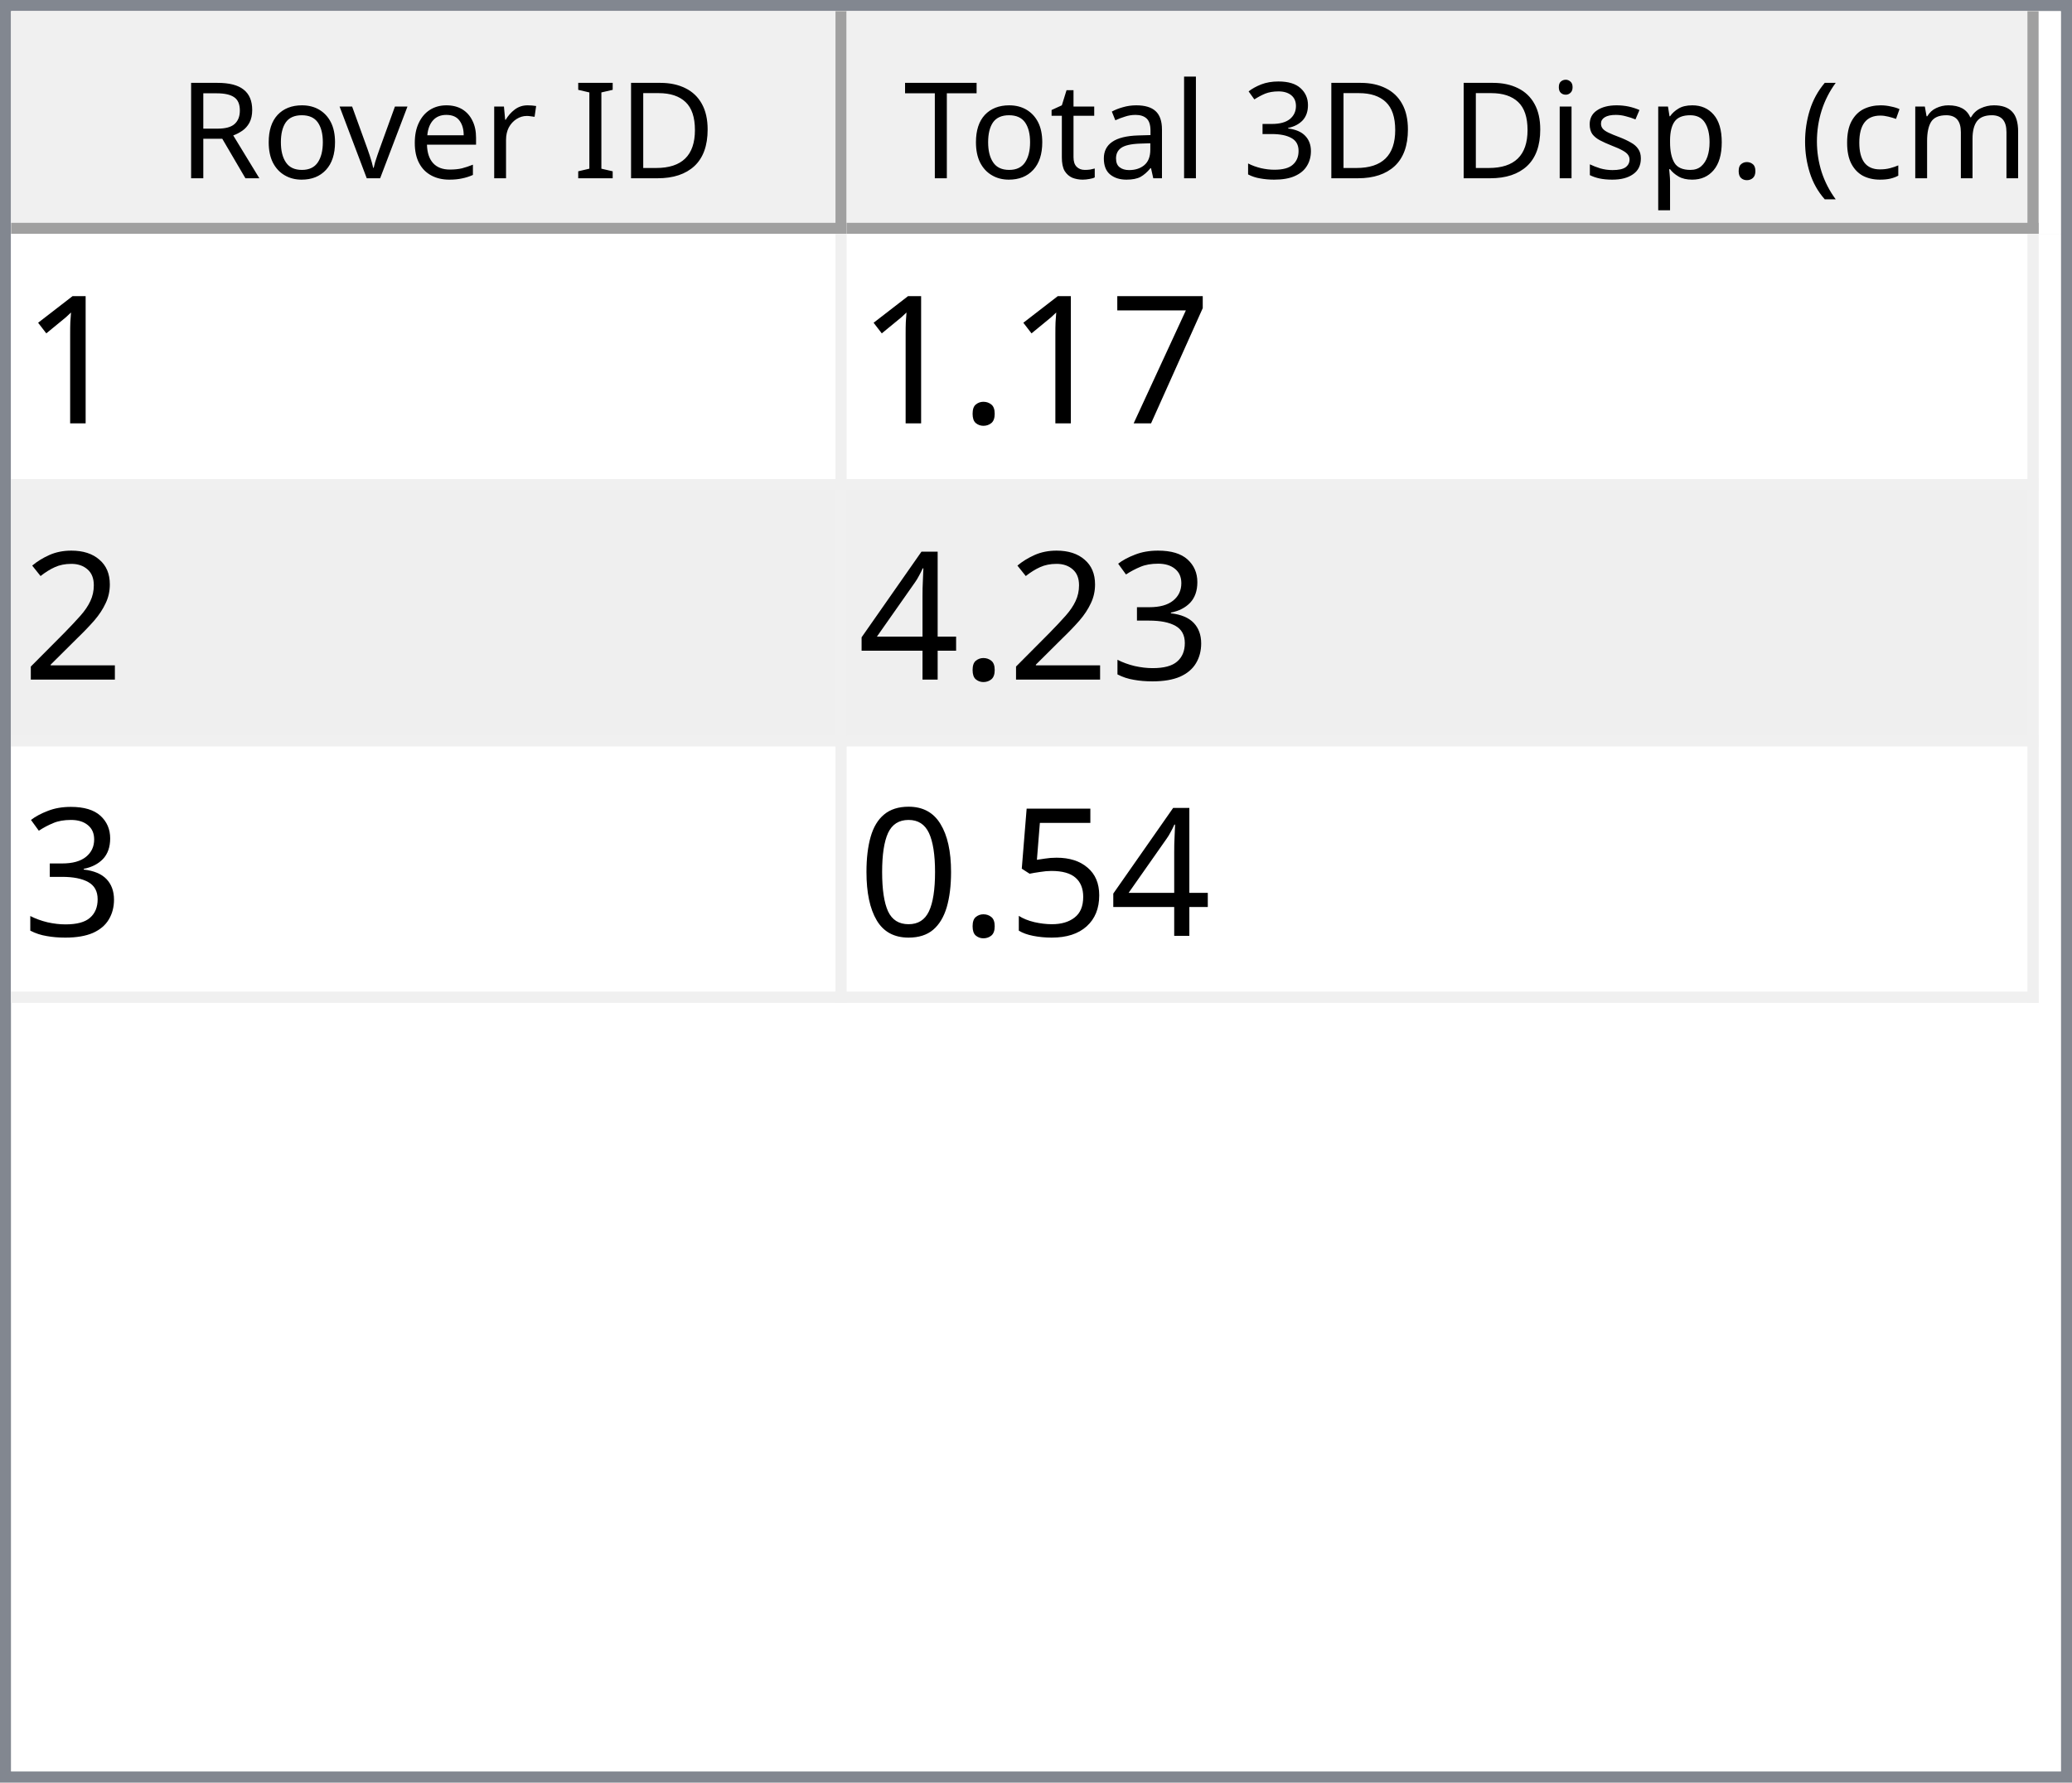
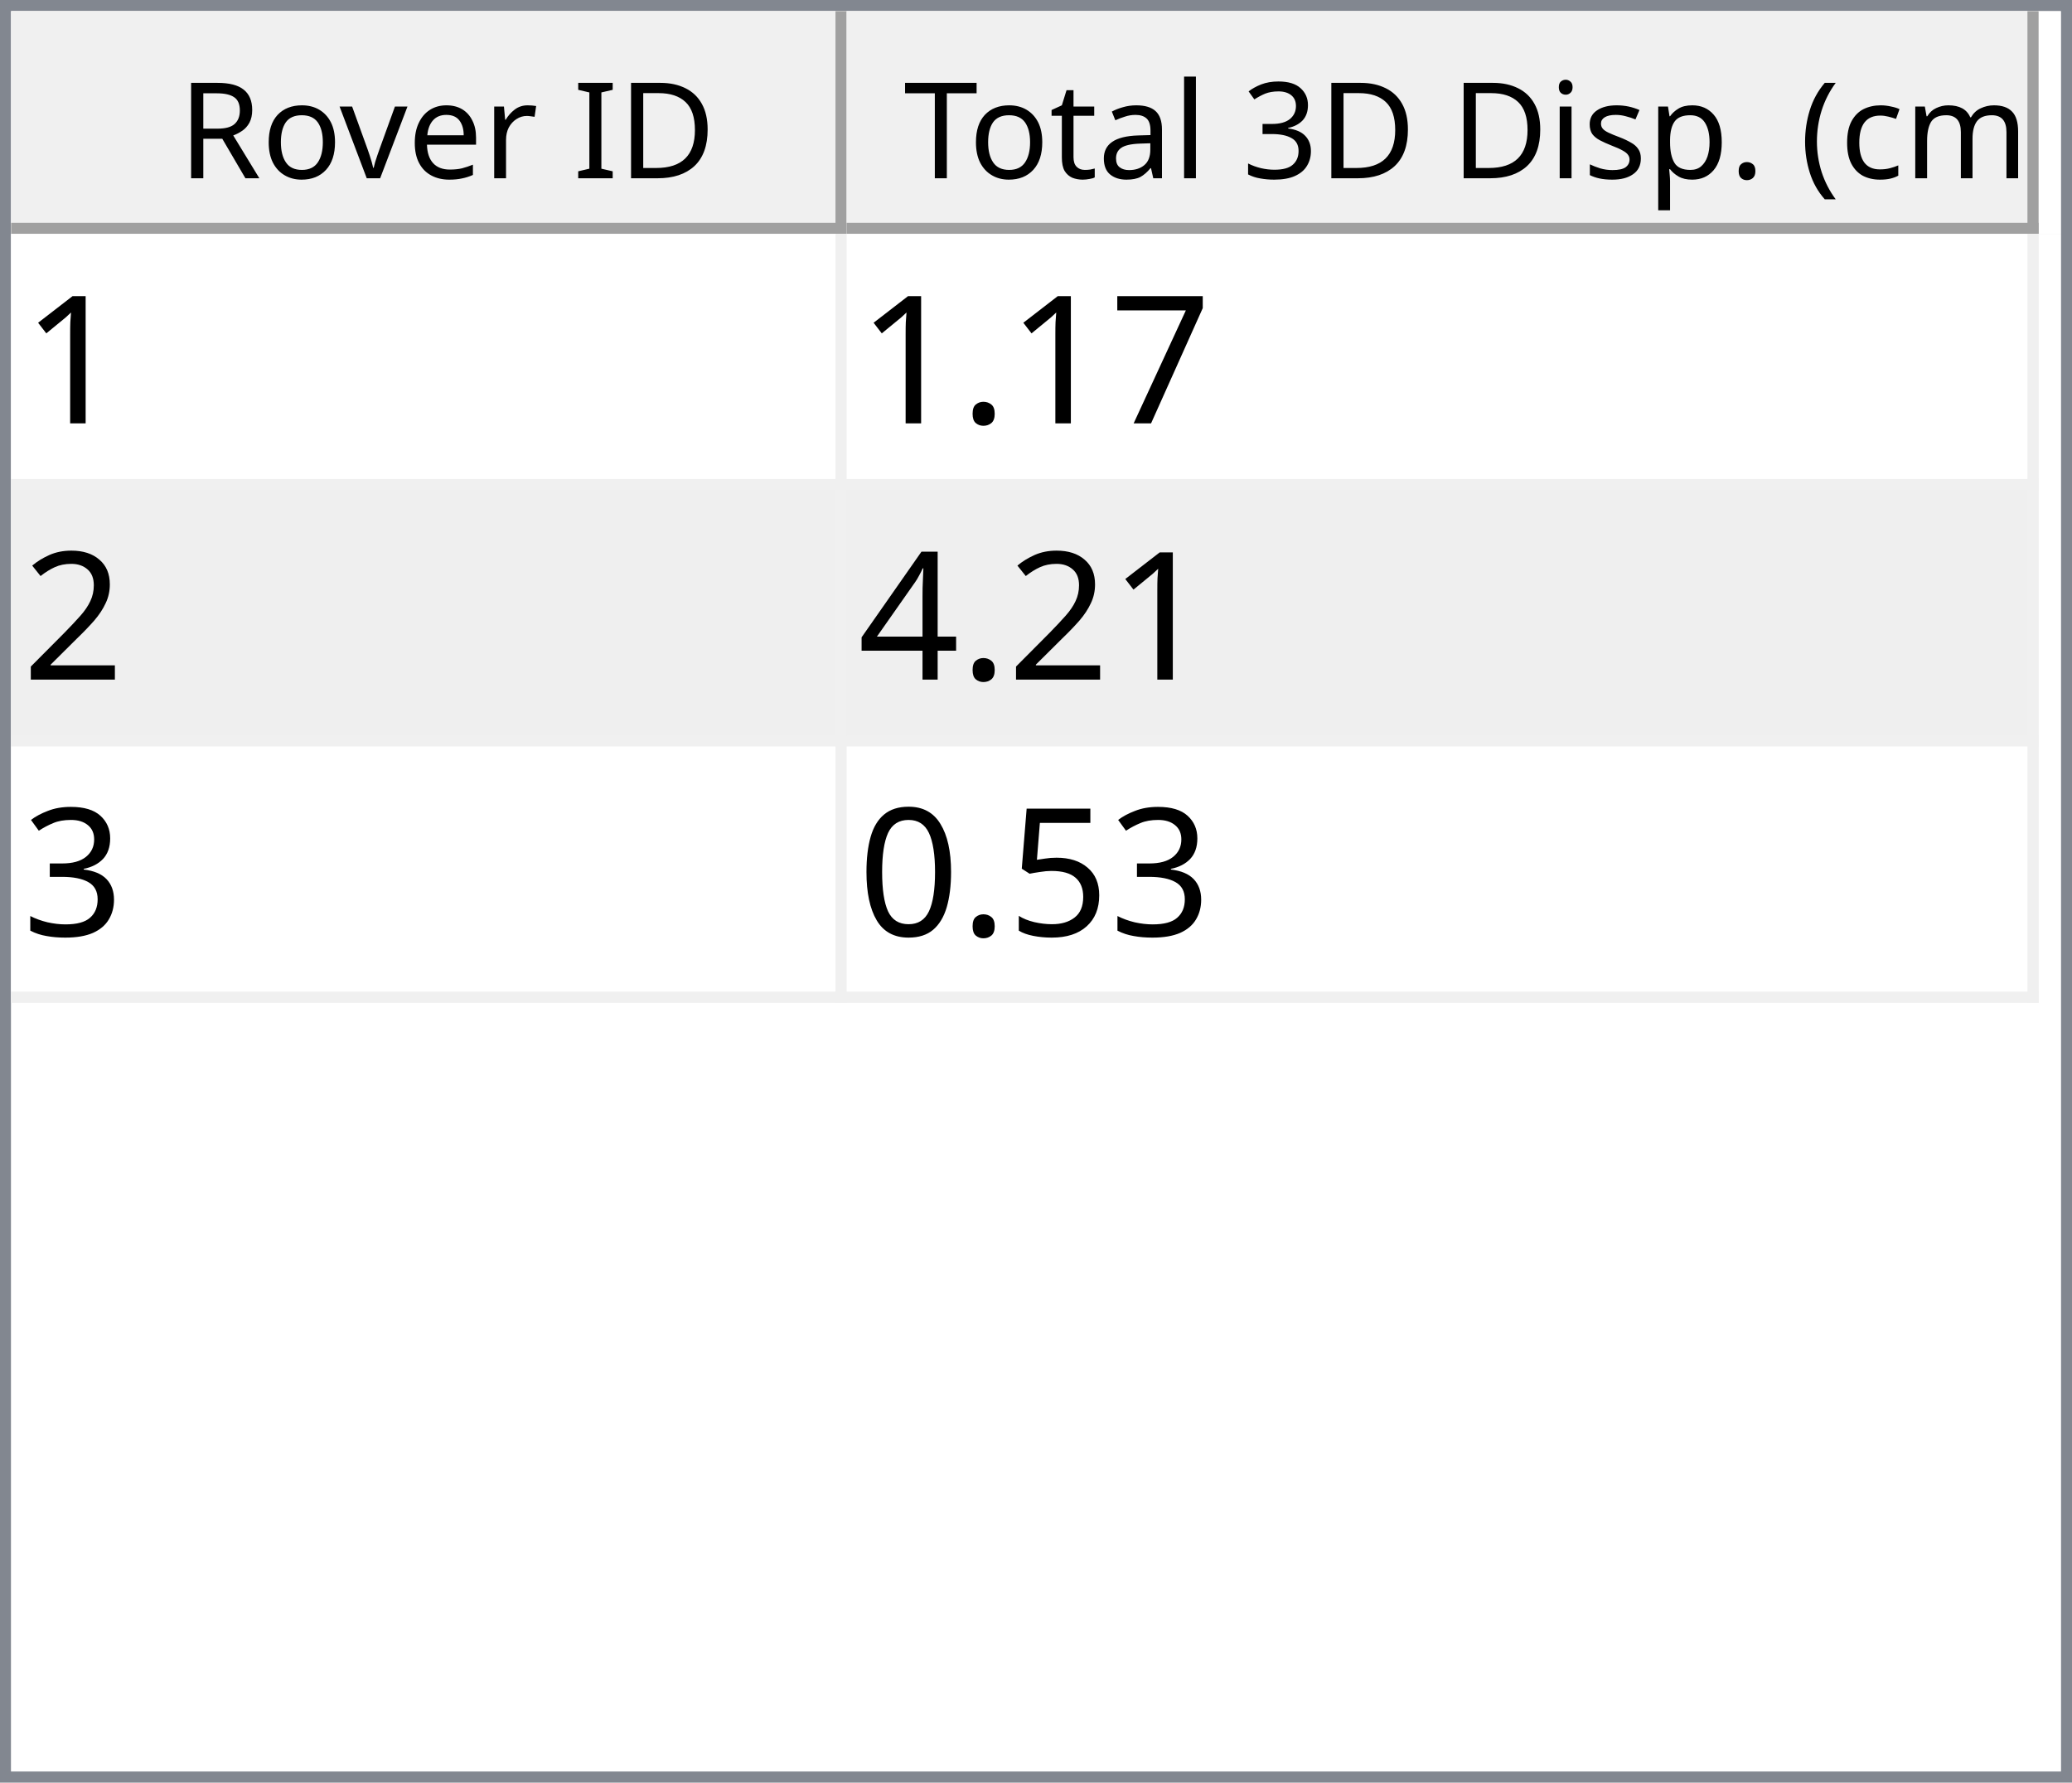
<svg xmlns="http://www.w3.org/2000/svg" style="fill-opacity:1; color-rendering:auto; color-interpolation:auto; text-rendering:auto; stroke:black; stroke-linecap:square; stroke-miterlimit:10; shape-rendering:auto; stroke-opacity:1; fill:black; stroke-dasharray:none; font-weight:normal; stroke-width:1; font-family:'Dialog'; font-style:normal; stroke-linejoin:miter; font-size:12px; stroke-dashoffset:0; image-rendering:auto;" width="186" height="160">
  <defs id="genericDefs" />
  <g>
    <defs id="defs1">
      <clipPath clipPathUnits="userSpaceOnUse" id="clipPath1">
        <path d="M0 0 L186 0 L186 160 L0 160 L0 0 Z" />
      </clipPath>
      <clipPath clipPathUnits="userSpaceOnUse" id="clipPath2">
        <path d="M0 0 L0 160 L186 160 L186 0 Z" />
      </clipPath>
      <clipPath clipPathUnits="userSpaceOnUse" id="clipPath3">
        <path d="M0 0 L0 20 L184 20 L184 0 Z" />
      </clipPath>
      <clipPath clipPathUnits="userSpaceOnUse" id="clipPath4">
        <path d="M0 0 L0 20 L75 20 L75 0 Z" />
      </clipPath>
      <clipPath clipPathUnits="userSpaceOnUse" id="clipPath5">
        <path d="M1 1 L1 19 L74 19 L74 1 Z" />
      </clipPath>
      <clipPath clipPathUnits="userSpaceOnUse" id="clipPath6">
        <path d="M0 0 L0 18 L73 18 L73 0 Z" />
      </clipPath>
      <clipPath clipPathUnits="userSpaceOnUse" id="clipPath7">
        <path d="M-0.5 -0.5 L-0.5 19.5 L74.5 19.5 L74.5 -0.5 Z" />
      </clipPath>
      <clipPath clipPathUnits="userSpaceOnUse" id="clipPath8">
        <path d="M0 0 L0 20 L107 20 L107 0 Z" />
      </clipPath>
      <clipPath clipPathUnits="userSpaceOnUse" id="clipPath9">
        <path d="M1 1 L1 19 L106 19 L106 1 Z" />
      </clipPath>
      <clipPath clipPathUnits="userSpaceOnUse" id="clipPath10">
        <path d="M0 0 L0 18 L105 18 L105 0 Z" />
      </clipPath>
      <clipPath clipPathUnits="userSpaceOnUse" id="clipPath11">
        <path d="M-0.5 -0.5 L-0.5 19.5 L106.5 19.5 L106.5 -0.5 Z" />
      </clipPath>
      <clipPath clipPathUnits="userSpaceOnUse" id="clipPath12">
        <path d="M0 0 L0 138 L184 138 L184 0 Z" />
      </clipPath>
      <clipPath clipPathUnits="userSpaceOnUse" id="clipPath13">
        <path d="M0 0 L0 69 L182 69 L182 0 Z" />
      </clipPath>
      <clipPath clipPathUnits="userSpaceOnUse" id="clipPath14">
        <path d="M-0.5 -0.5 L-0.5 68.5 L181.5 68.5 L181.5 -0.5 Z" />
      </clipPath>
      <clipPath clipPathUnits="userSpaceOnUse" id="clipPath15">
        <path d="M0 0 L0 22 L74 22 L74 0 Z" />
      </clipPath>
      <clipPath clipPathUnits="userSpaceOnUse" id="clipPath16">
        <path d="M0 0 L0 22 L106 22 L106 0 Z" />
      </clipPath>
      <font horiz-adv-x="64.551" id="font1">
        <font-face ascent="107.91" descent="25.098" units-per-em="100" style="font-style:normal; font-family:Segoe UI; font-weight:normal;" />
        <missing-glyph horiz-adv-x="64.551" d="M8.109 0 L8.109 68.266 L56.453 68.266 L56.453 0 L8.109 0 ZM15.328 7.234 L49.219 7.234 L49.219 61.031 L15.328 61.031 L15.328 7.234 Z" />
        <glyph unicode="D" horiz-adv-x="70.117" d="M9.188 0 L9.188 70.016 L28.516 70.016 Q65.531 70.016 65.531 35.891 Q65.531 19.672 55.25 9.836 Q44.969 0 27.734 0 L9.188 0 ZM17.391 62.594 L17.391 7.422 L27.828 7.422 Q41.609 7.422 49.273 14.797 Q56.938 22.172 56.938 35.688 Q56.938 62.594 28.328 62.594 L17.391 62.594 Z" />
        <glyph unicode="I" horiz-adv-x="26.611" d="M17.391 0 L9.188 0 L9.188 70.016 L17.391 70.016 L17.391 0 Z" />
        <glyph unicode=" " horiz-adv-x="27.393" d="" />
        <glyph unicode="r" horiz-adv-x="34.766" d="M34.188 41.891 Q32.078 43.5 28.125 43.5 Q23 43.5 19.555 38.672 Q16.109 33.844 16.109 25.484 L16.109 0 L8.109 0 L8.109 50 L16.109 50 L16.109 39.703 L16.312 39.703 Q18.016 44.969 21.531 47.922 Q25.047 50.875 29.391 50.875 Q32.516 50.875 34.188 50.203 L34.188 41.891 Z" />
        <glyph unicode="e" horiz-adv-x="52.295" d="M48.297 23 L12.984 23 Q13.188 14.656 17.484 10.109 Q21.781 5.562 29.297 5.562 Q37.75 5.562 44.828 11.141 L44.828 3.609 Q38.234 -1.172 27.391 -1.172 Q16.797 -1.172 10.742 5.641 Q4.688 12.453 4.688 24.812 Q4.688 36.469 11.305 43.82 Q17.922 51.172 27.734 51.172 Q37.547 51.172 42.922 44.828 Q48.297 38.484 48.297 27.203 L48.297 23 ZM40.094 29.781 Q40.047 36.719 36.75 40.578 Q33.453 44.438 27.594 44.438 Q21.922 44.438 17.969 40.383 Q14.016 36.328 13.094 29.781 L40.094 29.781 Z" />
        <glyph unicode="v" horiz-adv-x="47.9" d="M47.406 50 L27.484 0 L19.625 0 L0.688 50 L9.469 50 L22.172 13.672 Q23.578 9.672 23.922 6.688 L24.125 6.688 Q24.609 10.453 25.688 13.484 L38.969 50 L47.406 50 Z" />
        <glyph unicode="o" horiz-adv-x="58.594" d="M29 -1.172 Q17.922 -1.172 11.305 5.836 Q4.688 12.844 4.688 24.422 Q4.688 37.016 11.57 44.094 Q18.453 51.172 30.172 51.172 Q41.359 51.172 47.633 44.289 Q53.906 37.406 53.906 25.203 Q53.906 13.234 47.141 6.031 Q40.375 -1.172 29 -1.172 ZM29.594 44.438 Q21.875 44.438 17.383 39.188 Q12.891 33.938 12.891 24.703 Q12.891 15.828 17.43 10.695 Q21.969 5.562 29.594 5.562 Q37.359 5.562 41.531 10.594 Q45.703 15.625 45.703 24.906 Q45.703 34.281 41.531 39.359 Q37.359 44.438 29.594 44.438 Z" />
        <glyph unicode="R" horiz-adv-x="59.814" d="M59.375 0 L49.609 0 L37.891 19.625 Q36.281 22.359 34.766 24.289 Q33.25 26.219 31.664 27.438 Q30.078 28.656 28.25 29.219 Q26.422 29.781 24.125 29.781 L17.391 29.781 L17.391 0 L9.188 0 L9.188 70.016 L30.078 70.016 Q34.672 70.016 38.555 68.867 Q42.438 67.719 45.289 65.375 Q48.141 63.031 49.758 59.547 Q51.375 56.062 51.375 51.375 Q51.375 47.703 50.273 44.656 Q49.172 41.609 47.148 39.211 Q45.125 36.812 42.266 35.133 Q39.406 33.453 35.844 32.516 L35.844 32.328 Q37.594 31.547 38.891 30.547 Q40.188 29.547 41.359 28.18 Q42.531 26.812 43.68 25.078 Q44.828 23.344 46.234 21.047 L59.375 0 ZM17.391 62.594 L17.391 37.203 L28.516 37.203 Q31.594 37.203 34.203 38.133 Q36.812 39.062 38.719 40.797 Q40.625 42.531 41.703 45.047 Q42.781 47.562 42.781 50.688 Q42.781 56.297 39.141 59.445 Q35.5 62.594 28.609 62.594 L17.391 62.594 Z" />
        <glyph unicode=")" horiz-adv-x="30.176" d="M8.297 -15.922 L1.172 -15.922 Q16.406 2.344 16.406 26.812 Q16.406 51.469 1.078 70.016 L8.297 70.016 Q23.531 52.156 23.531 26.703 Q23.531 1.375 8.297 -15.922 Z" />
        <glyph unicode="m" horiz-adv-x="86.133" d="M79.109 0 L71.094 0 L71.094 28.719 Q71.094 37.016 68.531 40.727 Q65.969 44.438 59.906 44.438 Q54.781 44.438 51.195 39.75 Q47.609 35.062 47.609 28.516 L47.609 0 L39.594 0 L39.594 29.688 Q39.594 44.438 28.219 44.438 Q22.953 44.438 19.531 40.016 Q16.109 35.594 16.109 28.516 L16.109 0 L8.109 0 L8.109 50 L16.109 50 L16.109 42.094 L16.312 42.094 Q21.625 51.172 31.844 51.172 Q36.969 51.172 40.773 48.312 Q44.578 45.453 46 40.828 Q51.562 51.172 62.594 51.172 Q79.109 51.172 79.109 30.812 L79.109 0 Z" />
        <glyph unicode="c" horiz-adv-x="46.191" d="M42.188 2.297 Q36.422 -1.172 28.516 -1.172 Q17.828 -1.172 11.258 5.789 Q4.688 12.75 4.688 23.828 Q4.688 36.188 11.766 43.68 Q18.844 51.172 30.672 51.172 Q37.25 51.172 42.281 48.734 L42.281 40.531 Q36.719 44.438 30.375 44.438 Q22.703 44.438 17.797 38.945 Q12.891 33.453 12.891 24.516 Q12.891 15.719 17.508 10.641 Q22.125 5.562 29.891 5.562 Q36.422 5.562 42.188 9.906 L42.188 2.297 Z" />
        <glyph unicode="(" horiz-adv-x="30.176" d="M29.109 -15.922 L21.969 -15.922 Q6.844 1.375 6.844 26.703 Q6.844 52.156 21.969 70.016 L29.203 70.016 Q13.875 51.469 13.875 26.812 Q13.875 2.344 29.109 -15.922 Z" />
        <glyph unicode="." horiz-adv-x="21.68" d="M10.891 -1.078 Q8.641 -1.078 7.055 0.539 Q5.469 2.156 5.469 4.391 Q5.469 6.641 7.055 8.273 Q8.641 9.906 10.891 9.906 Q13.188 9.906 14.797 8.273 Q16.406 6.641 16.406 4.391 Q16.406 2.156 14.797 0.539 Q13.188 -1.078 10.891 -1.078 Z" />
        <glyph unicode="p" horiz-adv-x="58.789" d="M16.312 7.234 L16.109 7.234 L16.109 -23 L8.109 -23 L8.109 50 L16.109 50 L16.109 41.219 L16.312 41.219 Q22.219 51.172 33.594 51.172 Q43.266 51.172 48.688 44.461 Q54.109 37.75 54.109 26.469 Q54.109 13.922 48 6.375 Q41.891 -1.172 31.297 -1.172 Q21.578 -1.172 16.312 7.234 ZM16.109 27.391 L16.109 20.406 Q16.109 14.203 20.141 9.883 Q24.172 5.562 30.375 5.562 Q37.641 5.562 41.773 11.133 Q45.906 16.703 45.906 26.609 Q45.906 34.969 42.047 39.703 Q38.188 44.438 31.594 44.438 Q24.609 44.438 20.359 39.578 Q16.109 34.719 16.109 27.391 Z" />
        <glyph unicode="s" horiz-adv-x="42.432" d="M5.078 1.812 L5.078 10.406 Q11.625 5.562 19.484 5.562 Q30.031 5.562 30.031 12.594 Q30.031 14.594 29.125 15.992 Q28.219 17.391 26.68 18.461 Q25.141 19.531 23.07 20.383 Q21 21.234 18.609 22.172 Q15.281 23.484 12.766 24.828 Q10.25 26.172 8.57 27.859 Q6.891 29.547 6.031 31.695 Q5.172 33.844 5.172 36.719 Q5.172 40.234 6.789 42.945 Q8.406 45.656 11.086 47.484 Q13.766 49.312 17.211 50.242 Q20.656 51.172 24.312 51.172 Q30.812 51.172 35.938 48.922 L35.938 40.828 Q30.422 44.438 23.25 44.438 Q21 44.438 19.195 43.922 Q17.391 43.406 16.094 42.477 Q14.797 41.547 14.086 40.258 Q13.375 38.969 13.375 37.406 Q13.375 35.453 14.086 34.133 Q14.797 32.812 16.164 31.789 Q17.531 30.766 19.484 29.938 Q21.438 29.109 23.922 28.125 Q27.25 26.859 29.883 25.516 Q32.516 24.172 34.375 22.484 Q36.234 20.797 37.234 18.602 Q38.234 16.406 38.234 13.375 Q38.234 9.672 36.602 6.938 Q34.969 4.203 32.234 2.398 Q29.5 0.594 25.93 -0.289 Q22.359 -1.172 18.453 -1.172 Q10.75 -1.172 5.078 1.812 Z" />
        <glyph unicode="i" horiz-adv-x="24.219" d="M12.203 62.703 Q10.062 62.703 8.547 64.164 Q7.031 65.625 7.031 67.875 Q7.031 70.125 8.547 71.609 Q10.062 73.094 12.203 73.094 Q14.406 73.094 15.945 71.609 Q17.484 70.125 17.484 67.875 Q17.484 65.719 15.945 64.211 Q14.406 62.703 12.203 62.703 ZM16.109 0 L8.109 0 L8.109 50 L16.109 50 L16.109 0 Z" />
        <glyph unicode="3" horiz-adv-x="53.906" d="M46.531 19.828 Q46.531 15.094 44.75 11.211 Q42.969 7.328 39.719 4.57 Q36.469 1.812 31.93 0.297 Q27.391 -1.219 21.922 -1.219 Q11.922 -1.219 6 2.594 L6 11.188 Q13.094 5.609 22.219 5.609 Q25.875 5.609 28.828 6.539 Q31.781 7.469 33.906 9.227 Q36.031 10.984 37.18 13.477 Q38.328 15.969 38.328 19.094 Q38.328 32.812 18.797 32.812 L12.984 32.812 L12.984 39.594 L18.5 39.594 Q35.797 39.594 35.797 52.484 Q35.797 64.406 22.609 64.406 Q15.188 64.406 8.688 59.422 L8.688 67.188 Q15.375 71.188 24.609 71.188 Q29 71.188 32.57 69.969 Q36.141 68.75 38.68 66.555 Q41.219 64.359 42.609 61.281 Q44 58.203 44 54.5 Q44 40.672 30.031 36.719 L30.031 36.531 Q33.594 36.141 36.625 34.797 Q39.656 33.453 41.852 31.305 Q44.047 29.156 45.289 26.25 Q46.531 23.344 46.531 19.828 Z" />
        <glyph unicode="l" horiz-adv-x="24.219" d="M16.109 0 L8.109 0 L8.109 74.031 L16.109 74.031 L16.109 0 Z" />
        <glyph unicode="a" horiz-adv-x="50.879" d="M43.891 0 L35.891 0 L35.891 7.812 L35.688 7.812 Q30.469 -1.172 20.312 -1.172 Q12.844 -1.172 8.617 2.781 Q4.391 6.734 4.391 13.281 Q4.391 27.297 20.906 29.594 L35.891 31.688 Q35.891 44.438 25.594 44.438 Q16.547 44.438 9.281 38.281 L9.281 46.484 Q16.656 51.172 26.266 51.172 Q43.891 51.172 43.891 32.516 L43.891 0 ZM35.891 25.297 L23.828 23.641 Q18.266 22.859 15.43 20.875 Q12.594 18.891 12.594 13.875 Q12.594 10.203 15.211 7.883 Q17.828 5.562 22.172 5.562 Q28.125 5.562 32.008 9.742 Q35.891 13.922 35.891 20.312 L35.891 25.297 Z" />
        <glyph unicode="t" horiz-adv-x="33.887" d="M31.297 0.484 Q28.469 -1.078 23.828 -1.078 Q10.688 -1.078 10.688 13.578 L10.688 43.172 L2.094 43.172 L2.094 50 L10.688 50 L10.688 62.203 L18.703 64.797 L18.703 50 L31.297 50 L31.297 43.172 L18.703 43.172 L18.703 14.984 Q18.703 9.969 20.414 7.82 Q22.125 5.672 26.078 5.672 Q29.109 5.672 31.297 7.328 L31.297 0.484 Z" />
        <glyph unicode="T" horiz-adv-x="52.393" d="M50.594 62.594 L30.375 62.594 L30.375 0 L22.172 0 L22.172 62.594 L2 62.594 L2 70.016 L50.594 70.016 L50.594 62.594 Z" />
      </font>
      <font horiz-adv-x="75.0" id="font2">
        <font-face ascent="100.537" descent="21.973" units-per-em="100" style="font-style:normal; font-family:sans-serif; font-weight:normal;" />
        <missing-glyph horiz-adv-x="75.0" d="M12.5 0 L12.5 62.5 L62.5 62.5 L62.5 0 L12.5 0 ZM14.062 1.562 L60.938 1.562 L60.938 60.938 L14.062 60.938 L14.062 1.562 Z" />
        <glyph unicode="1" horiz-adv-x="55.615" d="M37.25 0 L28.469 0 L28.469 56 Q25.297 52.984 20.141 49.953 Q14.984 46.922 10.891 45.406 L10.891 53.906 Q18.266 57.375 23.781 62.305 Q29.297 67.234 31.594 71.875 L37.25 71.875 L37.25 0 Z" />
        <glyph unicode="7" horiz-adv-x="55.615" d="M4.734 62.203 L4.734 70.656 L51.078 70.656 L51.078 63.812 Q44.234 56.547 37.523 44.484 Q30.812 32.422 27.156 19.672 Q24.516 10.688 23.781 0 L14.75 0 Q14.891 8.453 18.062 20.414 Q21.234 32.375 27.172 43.484 Q33.109 54.594 39.797 62.203 L4.734 62.203 Z" />
        <glyph unicode="." horiz-adv-x="27.783" d="M9.078 0 L9.078 10.016 L19.094 10.016 L19.094 0 L9.078 0 Z" />
        <glyph unicode="2" horiz-adv-x="55.615" d="M50.344 8.453 L50.344 0 L3.031 0 Q2.938 3.172 4.047 6.109 Q5.859 10.938 9.836 15.625 Q13.812 20.312 21.344 26.469 Q33.016 36.031 37.117 41.625 Q41.219 47.219 41.219 52.203 Q41.219 57.422 37.477 61.008 Q33.734 64.594 27.734 64.594 Q21.391 64.594 17.578 60.789 Q13.766 56.984 13.719 50.25 L4.688 51.172 Q5.609 61.281 11.664 66.578 Q17.719 71.875 27.938 71.875 Q38.234 71.875 44.242 66.164 Q50.25 60.453 50.25 52 Q50.25 47.703 48.492 43.555 Q46.734 39.406 42.656 34.812 Q38.578 30.219 29.109 22.219 Q21.188 15.578 18.945 13.211 Q16.703 10.844 15.234 8.453 L50.344 8.453 Z" />
+         <glyph unicode="4" horiz-adv-x="55.615" d="M32.328 0 L32.328 17.141 L1.266 17.141 L1.266 25.203 L33.938 71.578 L41.109 71.578 L41.109 25.203 L50.781 25.203 L50.781 17.141 L41.109 17.141 L41.109 0 L32.328 0 ZM32.328 25.203 L32.328 57.469 L9.906 25.203 L32.328 25.203 Z" />
        <glyph unicode="3" horiz-adv-x="55.615" d="M4.203 18.891 L12.984 20.062 Q14.5 12.594 18.141 9.297 Q21.781 6 27 6 Q33.203 6 37.477 10.297 Q41.75 14.594 41.75 20.953 Q41.75 27 37.797 30.93 Q33.844 34.859 27.734 34.859 Q25.25 34.859 21.531 33.891 L22.516 41.609 Q23.391 41.5 23.922 41.5 Q29.547 41.5 34.039 44.43 Q38.531 47.359 38.531 53.469 Q38.531 58.297 35.258 61.477 Q31.984 64.656 26.812 64.656 Q21.688 64.656 18.266 61.43 Q14.844 58.203 13.875 51.766 L5.078 53.328 Q6.688 62.156 12.398 67.016 Q18.109 71.875 26.609 71.875 Q32.469 71.875 37.398 69.359 Q42.328 66.844 44.945 62.5 Q47.562 58.156 47.562 53.266 Q47.562 48.641 45.07 44.828 Q42.578 41.016 37.703 38.766 Q44.047 37.312 47.562 32.695 Q51.078 28.078 51.078 21.141 Q51.078 11.766 44.242 5.25 Q37.406 -1.266 26.953 -1.266 Q17.531 -1.266 11.305 4.352 Q5.078 9.969 4.203 18.891 Z" />
-         <glyph unicode="4" horiz-adv-x="55.615" d="M32.328 0 L32.328 17.141 L1.266 17.141 L1.266 25.203 L33.938 71.578 L41.109 71.578 L41.109 25.203 L50.781 25.203 L50.781 17.141 L41.109 17.141 L41.109 0 L32.328 0 ZM32.328 25.203 L32.328 57.469 L9.906 25.203 L32.328 25.203 Z" />
        <glyph unicode="5" horiz-adv-x="55.615" d="M4.156 18.75 L13.375 19.531 Q14.406 12.797 18.141 9.398 Q21.875 6 27.156 6 Q33.5 6 37.891 10.789 Q42.281 15.578 42.281 23.484 Q42.281 31 38.062 35.352 Q33.844 39.703 27 39.703 Q22.75 39.703 19.336 37.773 Q15.922 35.844 13.969 32.766 L5.719 33.844 L12.641 70.609 L48.25 70.609 L48.25 62.203 L19.672 62.203 L15.828 42.969 Q22.266 47.469 29.344 47.469 Q38.719 47.469 45.164 40.969 Q51.609 34.469 51.609 24.266 Q51.609 14.547 45.953 7.469 Q39.062 -1.219 27.156 -1.219 Q17.391 -1.219 11.211 4.25 Q5.031 9.719 4.156 18.75 Z" />
        <glyph unicode="0" horiz-adv-x="55.615" d="M4.156 35.297 Q4.156 48 6.766 55.742 Q9.375 63.484 14.523 67.68 Q19.672 71.875 27.484 71.875 Q33.25 71.875 37.594 69.555 Q41.938 67.234 44.773 62.867 Q47.609 58.5 49.219 52.227 Q50.828 45.953 50.828 35.297 Q50.828 22.703 48.242 14.969 Q45.656 7.234 40.508 3.008 Q35.359 -1.219 27.484 -1.219 Q17.141 -1.219 11.234 6.203 Q4.156 15.141 4.156 35.297 ZM13.188 35.297 Q13.188 17.672 17.312 11.836 Q21.438 6 27.484 6 Q33.547 6 37.672 11.859 Q41.797 17.719 41.797 35.297 Q41.797 52.984 37.672 58.789 Q33.547 64.594 27.391 64.594 Q21.344 64.594 17.719 59.469 Q13.188 52.938 13.188 35.297 Z" />
      </font>
    </defs>
    <g style="fill:white; stroke:white;">
      <rect x="0" y="0" width="186" style="clip-path:url(#clipPath1); stroke:none;" height="160" />
    </g>
    <g style="fill:white; text-rendering:optimizeSpeed; color-rendering:optimizeSpeed; image-rendering:optimizeSpeed; shape-rendering:crispEdges; stroke:white; color-interpolation:sRGB;">
      <rect x="0" width="186" height="160" y="0" style="stroke:none;" />
      <path style="stroke:none;" d="M0 160 L186 160 L186 0 L0 0 Z" />
    </g>
    <g style="fill:rgb(240,240,240); font-family:'Segoe UI'; stroke:rgb(240,240,240);">
      <rect x="0" y="0" width="186" style="clip-path:url(#clipPath2); stroke:none;" height="160" />
    </g>
    <g style="fill:rgb(130,135,144); font-family:'Segoe UI'; stroke:rgb(130,135,144);">
      <path d="M0 0 L186 0 L186 160 L0 160 L0 0 ZM1 1 L185 1 L185 159 L1 159 L1 1 Z" style="fill-rule:evenodd; clip-path:url(#clipPath2); stroke:none;" />
    </g>
    <g style="fill:white; font-family:'Segoe UI'; stroke:white;" transform="translate(1,1)">
      <rect x="0" y="0" width="184" style="clip-path:url(#clipPath3); stroke:none;" height="20" />
    </g>
    <g style="fill:rgb(240,240,240); font-family:'Segoe UI'; stroke:rgb(240,240,240);" transform="translate(1,1)">
      <rect x="0" y="0" width="75" style="clip-path:url(#clipPath4); stroke:none;" height="20" />
    </g>
    <g style="font-family:'Segoe UI';" transform="translate(2,2)">
      <text x="14" xml:space="preserve" y="14" style="clip-path:url(#clipPath6); stroke:none;">Rover ID</text>
    </g>
    <g style="fill:rgb(160,160,160); font-family:'Segoe UI'; stroke:rgb(160,160,160); stroke-linejoin:bevel;" transform="translate(1.5,1.5)">
      <line x1="74" x2="74" y1="0" style="fill:none; clip-path:url(#clipPath7);" y2="19" />
    </g>
    <g style="fill:rgb(160,160,160); font-family:'Segoe UI'; stroke:rgb(160,160,160); stroke-linejoin:bevel;" transform="matrix(1,0,0,1,1,1) translate(0.5,0.5)">
      <line x1="0" x2="74" y1="19" style="fill:none; clip-path:url(#clipPath7);" y2="19" />
    </g>
    <g style="fill:rgb(240,240,240); font-family:'Segoe UI'; stroke:rgb(240,240,240);" transform="translate(76,1)">
      <rect x="0" y="0" width="107" style="clip-path:url(#clipPath8); stroke:none;" height="20" />
    </g>
    <g style="font-family:'Segoe UI';" transform="translate(77,2)">
      <text x="1" xml:space="preserve" y="14" style="clip-path:url(#clipPath10); stroke:none;"> Total 3D Disp. (cm)</text>
    </g>
    <g style="fill:rgb(160,160,160); font-family:'Segoe UI'; stroke:rgb(160,160,160); stroke-linejoin:bevel;" transform="translate(76.5,1.5)">
      <line x1="106" x2="106" y1="0" style="fill:none; clip-path:url(#clipPath11);" y2="19" />
    </g>
    <g style="fill:rgb(160,160,160); font-family:'Segoe UI'; stroke:rgb(160,160,160); stroke-linejoin:bevel;" transform="matrix(1,0,0,1,76,1) translate(0.5,0.5)">
      <line x1="0" x2="106" y1="19" style="fill:none; clip-path:url(#clipPath11);" y2="19" />
    </g>
    <g style="fill:white; font-family:'Segoe UI'; stroke:white;" transform="translate(1,21)">
      <rect x="0" y="0" width="184" style="clip-path:url(#clipPath12); stroke:none;" height="138" />
    </g>
    <g style="fill:rgb(240,240,240); font-size:16px; font-family:sans-serif; stroke:rgb(240,240,240);" transform="translate(1,21)">
      <rect x="0" y="0" width="182" style="clip-path:url(#clipPath13); stroke:none;" height="69" />
      <line transform="translate(0.5,0.5)" x1="0" x2="181" y1="22" style="clip-path:url(#clipPath14); fill:none; stroke-linejoin:bevel;" y2="22" />
    </g>
    <g transform="matrix(1,0,0,1,1,21) translate(0.5,0.5)" style="fill:rgb(240,240,240); font-size:16px; font-family:sans-serif; stroke:rgb(240,240,240); stroke-linejoin:bevel;">
      <line x1="0" x2="181" y1="45" style="fill:none; clip-path:url(#clipPath14);" y2="45" />
    </g>
    <g transform="matrix(1,0,0,1,1,21) translate(0.5,0.5)" style="fill:rgb(240,240,240); font-size:16px; font-family:sans-serif; stroke:rgb(240,240,240); stroke-linejoin:bevel;">
      <line x1="0" x2="181" y1="68" style="fill:none; clip-path:url(#clipPath14);" y2="68" />
    </g>
    <g transform="matrix(1,0,0,1,1,21) translate(0.5,0.5)" style="fill:rgb(240,240,240); font-size:16px; font-family:sans-serif; stroke:rgb(240,240,240); stroke-linejoin:bevel;">
      <line x1="74" x2="74" y1="0" style="fill:none; clip-path:url(#clipPath14);" y2="68" />
    </g>
    <g transform="matrix(1,0,0,1,1,21) translate(0.5,0.5)" style="fill:rgb(240,240,240); font-size:16px; font-family:sans-serif; stroke:rgb(240,240,240); stroke-linejoin:bevel;">
      <line x1="181" x2="181" y1="0" style="fill:none; clip-path:url(#clipPath14);" y2="68" />
    </g>
    <g style="fill:white; font-size:16px; font-family:sans-serif; stroke:white;" transform="matrix(1,0,0,1,1,21)">
      <rect x="0" y="0" width="74" style="clip-path:url(#clipPath15); stroke:none;" height="22" />
      <text x="1" y="17" style="fill:black; clip-path:url(#clipPath15); stroke:none;" xml:space="preserve">1</text>
    </g>
    <g style="fill:white; font-size:16px; font-family:sans-serif; stroke:white;" transform="matrix(1,0,0,1,1,21) translate(75,0)">
      <rect x="0" y="0" width="106" style="clip-path:url(#clipPath16); stroke:none;" height="22" />
      <text x="1" y="17" style="fill:black; clip-path:url(#clipPath16); stroke:none;" xml:space="preserve">1.17</text>
    </g>
    <g style="fill:rgb(239,239,239); font-size:16px; font-family:sans-serif; stroke:rgb(239,239,239);" transform="matrix(1,0,0,1,1,21) translate(0,23)">
      <rect x="0" y="0" width="74" style="clip-path:url(#clipPath15); stroke:none;" height="22" />
      <text x="1" y="17" style="fill:black; clip-path:url(#clipPath15); stroke:none;" xml:space="preserve">2</text>
    </g>
    <g style="fill:rgb(239,239,239); font-size:16px; font-family:sans-serif; stroke:rgb(239,239,239);" transform="matrix(1,0,0,1,1,21) translate(75,23)">
      <rect x="0" y="0" width="106" style="clip-path:url(#clipPath16); stroke:none;" height="22" />
-       <text x="1" y="17" style="fill:black; clip-path:url(#clipPath16); stroke:none;" xml:space="preserve">4.23</text>
+       <text x="1" y="17" style="fill:black; clip-path:url(#clipPath16); stroke:none;" xml:space="preserve">4.21</text>
    </g>
    <g style="fill:white; font-size:16px; font-family:sans-serif; stroke:white;" transform="matrix(1,0,0,1,1,21) translate(0,46)">
      <rect x="0" y="0" width="74" style="clip-path:url(#clipPath15); stroke:none;" height="22" />
      <text x="1" y="17" style="fill:black; clip-path:url(#clipPath15); stroke:none;" xml:space="preserve">3</text>
    </g>
    <g style="fill:white; font-size:16px; font-family:sans-serif; stroke:white;" transform="matrix(1,0,0,1,1,21) translate(75,46)">
      <rect x="0" y="0" width="106" style="clip-path:url(#clipPath16); stroke:none;" height="22" />
-       <text x="1" y="17" style="fill:black; clip-path:url(#clipPath16); stroke:none;" xml:space="preserve">0.54</text>
+       <text x="1" y="17" style="fill:black; clip-path:url(#clipPath16); stroke:none;" xml:space="preserve">0.53</text>
    </g>
  </g>
</svg>
